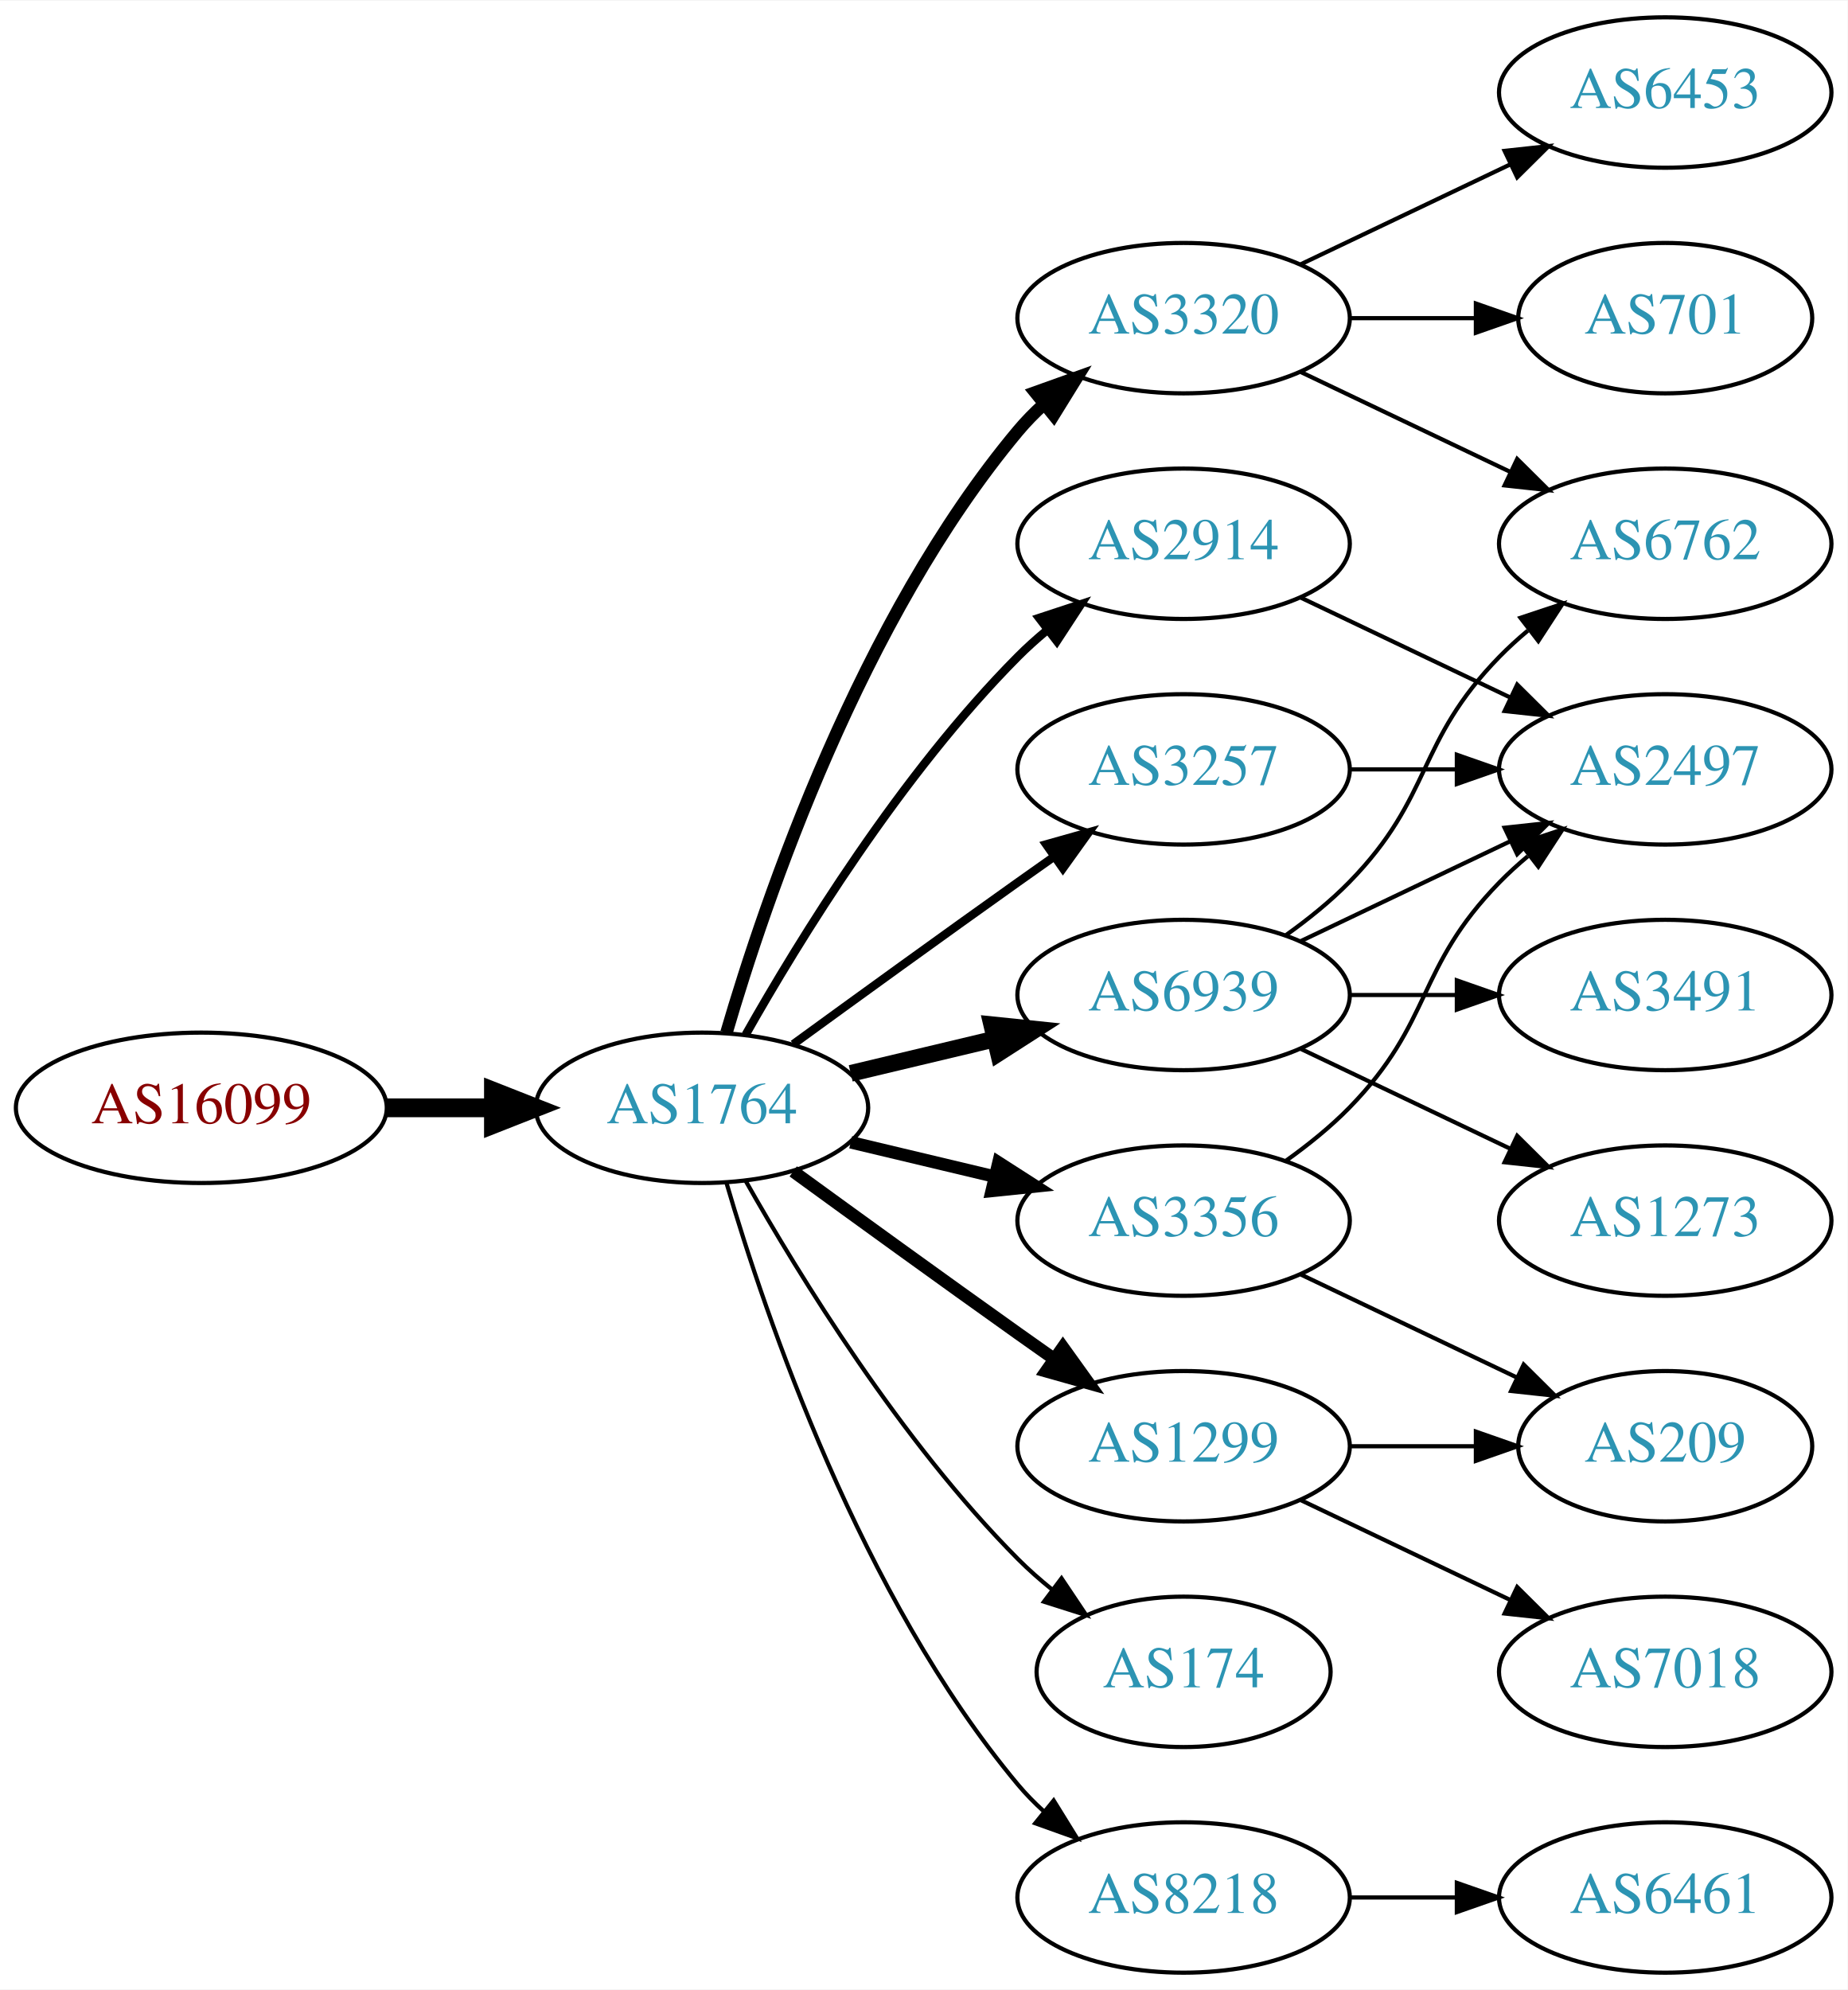
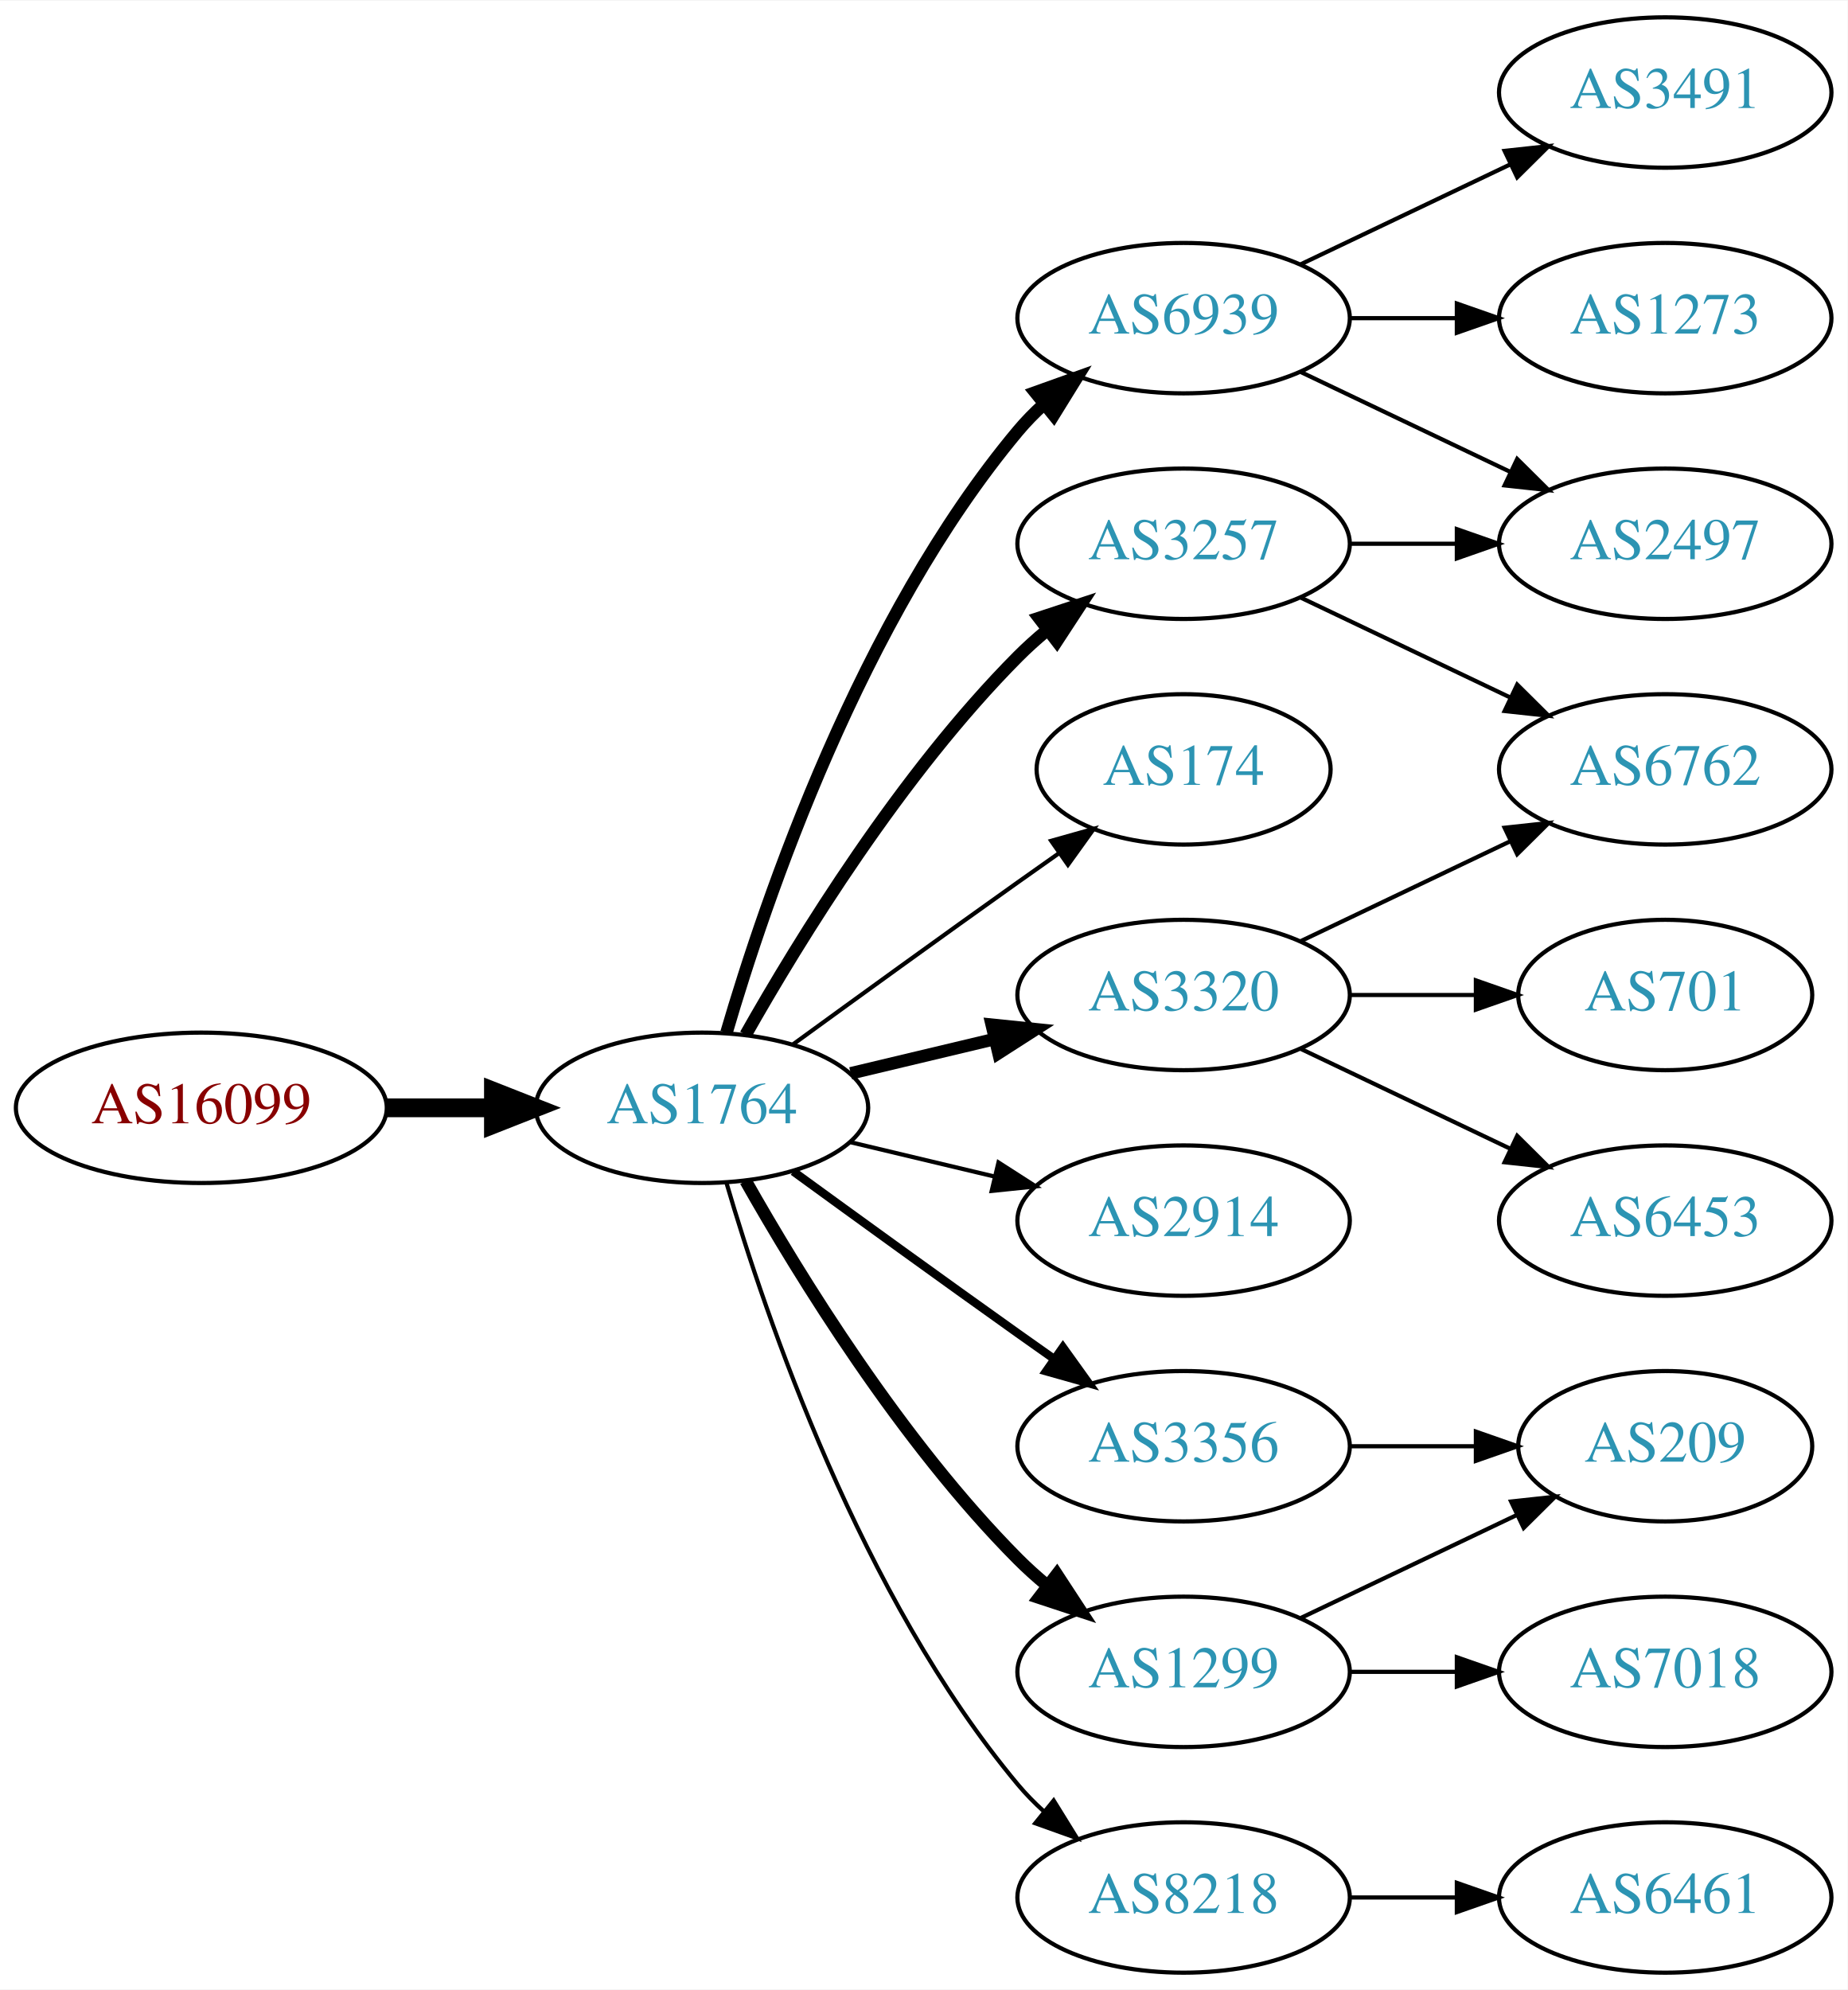
<svg xmlns="http://www.w3.org/2000/svg" xmlns:xlink="http://www.w3.org/1999/xlink" width="442pt" height="476pt" viewBox="0.00 0.00 442.27 476.00">
  <g id="graph0" class="graph" transform="scale(1 1) rotate(0) translate(4 472)">
    <polygon fill="white" stroke="none" points="-4,4 -4,-472 438.271,-472 438.271,4 -4,4" />
    <g id="node1" class="node">
      <g id="a_node1">
        <a xlink:href="/asn/16099" xlink:title="AS16099 ~ SOZVERS-NET [AT]">
          <ellipse fill="#ffffff" stroke="black" cx="44.196" cy="-207" rx="44.393" ry="18" />
          <text text-anchor="middle" x="44.196" y="-203.3" font-family="Times,serif" font-size="14.00" fill="#880000">AS16099</text>
        </a>
      </g>
    </g>
    <g id="node2" class="node">
      <g id="a_node2">
        <a xlink:href="/asn/1764" xlink:title="AS1764 ~ NEXTLAYER-AS [AT]">
          <ellipse fill="#ffffff" stroke="black" cx="164.039" cy="-207" rx="39.794" ry="18" />
          <text text-anchor="middle" x="164.039" y="-203.3" font-family="Times,serif" font-size="14.00" fill="#2c94b3">AS1764</text>
        </a>
      </g>
    </g>
    <g id="edge1" class="edge">
      <path fill="none" stroke="black" stroke-width="4.5" d="M88.407,-207C96.72,-207 105.482,-207 113.965,-207" />
      <polygon fill="black" stroke="black" stroke-width="4.5" points="114.123,-210.938 124.123,-207 114.123,-203.063 114.123,-210.938" />
    </g>
    <g id="node3" class="node">
      <g id="a_node3">
-         <a xlink:href="/asn/3320" xlink:title="AS3320 ~ DTAG [DE]">
+         <a xlink:href="/asn/6939" xlink:title="AS6939 ~ Hurricane Electric LLC [US]">
          <ellipse fill="#ffffff" stroke="black" cx="279.332" cy="-396" rx="39.794" ry="18" />
-           <text text-anchor="middle" x="279.332" y="-392.3" font-family="Times,serif" font-size="14.00" fill="#2c94b3">AS3320</text>
+           <text text-anchor="middle" x="279.332" y="-392.3" font-family="Times,serif" font-size="14.00" fill="#2c94b3">AS6939</text>
        </a>
      </g>
    </g>
    <g id="edge2" class="edge">
      <path fill="none" stroke="black" stroke-width="3" d="M169.913,-225.002C179.227,-256.844 202.043,-323.981 239.685,-369 241.555,-371.237 243.654,-373.374 245.88,-375.396" />
      <polygon fill="black" stroke="black" stroke-width="3" points="243.823,-378.234 253.799,-381.804 248.227,-372.793 243.823,-378.234" />
    </g>
    <g id="node4" class="node">
      <g id="a_node4">
-         <a xlink:href="/asn/174" xlink:title="AS174 ~ Cogent Communications [US]">
-           <ellipse fill="#ffffff" stroke="black" cx="279.332" cy="-72" rx="35.194" ry="18" />
-           <text text-anchor="middle" x="279.332" y="-68.3" font-family="Times,serif" font-size="14.00" fill="#2c94b3">AS174</text>
+         <a xlink:href="/asn/3356" xlink:title="AS3356 ~ Level 3 Parent, LLC [US]">
+           <ellipse fill="#ffffff" stroke="black" cx="279.332" cy="-126" rx="39.794" ry="18" />
+           <text text-anchor="middle" x="279.332" y="-122.3" font-family="Times,serif" font-size="14.00" fill="#2c94b3">AS3356</text>
        </a>
      </g>
    </g>
    <g id="edge3" class="edge">
-       <path fill="none" stroke="black" d="M174.498,-189.51C187.28,-166.904 211.712,-127.114 239.685,-99 242.185,-96.487 244.946,-94.052 247.807,-91.739" />
-       <polygon fill="black" stroke="black" points="250.108,-94.389 256.004,-85.587 245.905,-88.79 250.108,-94.389" />
+       <path fill="none" stroke="black" stroke-width="2" d="M185.887,-191.778C200.821,-180.909 221.435,-165.975 239.685,-153 242.506,-150.995 245.449,-148.915 248.397,-146.841" />
+       <polygon fill="black" stroke="black" stroke-width="2" points="250.443,-149.681 256.621,-141.074 246.424,-143.95 250.443,-149.681" />
    </g>
    <g id="node5" class="node">
      <g id="a_node5">
-         <a xlink:href="/asn/2914" xlink:title="AS2914 ~ NTT America, Inc. [US]">
-           <ellipse fill="#ffffff" stroke="black" cx="279.332" cy="-342" rx="39.794" ry="18" />
-           <text text-anchor="middle" x="279.332" y="-338.3" font-family="Times,serif" font-size="14.00" fill="#2c94b3">AS2914</text>
+         <a xlink:href="/asn/174" xlink:title="AS174 ~ Cogent Communications [US]">
+           <ellipse fill="#ffffff" stroke="black" cx="279.332" cy="-288" rx="35.194" ry="18" />
+           <text text-anchor="middle" x="279.332" y="-284.3" font-family="Times,serif" font-size="14.00" fill="#2c94b3">AS174</text>
        </a>
      </g>
    </g>
    <g id="edge4" class="edge">
-       <path fill="none" stroke="black" stroke-width="2" d="M174.498,-224.49C187.28,-247.096 211.712,-286.886 239.685,-315 241.796,-317.121 244.092,-319.188 246.477,-321.171" />
-       <polygon fill="black" stroke="black" stroke-width="2" points="244.73,-324.242 254.793,-327.556 248.993,-318.69 244.73,-324.242" />
+       <path fill="none" stroke="black" d="M185.887,-222.222C200.821,-233.091 221.435,-248.025 239.685,-261 242.895,-263.282 246.264,-265.661 249.619,-268.018" />
+       <polygon fill="black" stroke="black" points="247.631,-270.899 257.83,-273.77 251.647,-265.166 247.631,-270.899" />
    </g>
    <g id="node6" class="node">
      <g id="a_node6">
-         <a xlink:href="/asn/6939" xlink:title="AS6939 ~ Hurricane Electric LLC [US]">
+         <a xlink:href="/asn/3320" xlink:title="AS3320 ~ DTAG [DE]">
          <ellipse fill="#ffffff" stroke="black" cx="279.332" cy="-234" rx="39.794" ry="18" />
-           <text text-anchor="middle" x="279.332" y="-230.3" font-family="Times,serif" font-size="14.00" fill="#2c94b3">AS6939</text>
+           <text text-anchor="middle" x="279.332" y="-230.3" font-family="Times,serif" font-size="14.00" fill="#2c94b3">AS3320</text>
        </a>
      </g>
    </g>
    <g id="edge5" class="edge">
-       <path fill="none" stroke="black" stroke-width="4" d="M199.646,-215.248C210.517,-217.838 222.671,-220.735 234.114,-223.462" />
-       <polygon fill="black" stroke="black" stroke-width="4" points="233.397,-226.889 243.936,-225.803 235.02,-220.08 233.397,-226.889" />
+       <path fill="none" stroke="black" stroke-width="3" d="M199.646,-215.248C210.517,-217.838 222.671,-220.735 234.114,-223.462" />
+       <polygon fill="black" stroke="black" stroke-width="3" points="233.397,-226.889 243.936,-225.803 235.02,-220.08 233.397,-226.889" />
    </g>
    <g id="node7" class="node">
      <g id="a_node7">
-         <a xlink:href="/asn/3356" xlink:title="AS3356 ~ Level 3 Parent, LLC [US]">
+         <a xlink:href="/asn/2914" xlink:title="AS2914 ~ NTT America, Inc. [US]">
          <ellipse fill="#ffffff" stroke="black" cx="279.332" cy="-180" rx="39.794" ry="18" />
-           <text text-anchor="middle" x="279.332" y="-176.3" font-family="Times,serif" font-size="14.00" fill="#2c94b3">AS3356</text>
+           <text text-anchor="middle" x="279.332" y="-176.3" font-family="Times,serif" font-size="14.00" fill="#2c94b3">AS2914</text>
        </a>
      </g>
    </g>
    <g id="edge6" class="edge">
-       <path fill="none" stroke="black" stroke-width="3" d="M199.646,-198.752C210.517,-196.162 222.671,-193.265 234.114,-190.538" />
-       <polygon fill="black" stroke="black" stroke-width="3" points="235.02,-193.92 243.936,-188.197 233.397,-187.111 235.02,-193.92" />
+       <path fill="none" stroke="black" d="M199.646,-198.752C210.517,-196.162 222.671,-193.265 234.114,-190.538" />
+       <polygon fill="black" stroke="black" points="235.02,-193.92 243.936,-188.197 233.397,-187.111 235.02,-193.92" />
    </g>
    <g id="node8" class="node">
      <g id="a_node8">
-         <a xlink:href="/asn/1299" xlink:title="AS1299 ~ Telia Carrier [EU]">
-           <ellipse fill="#ffffff" stroke="black" cx="279.332" cy="-126" rx="39.794" ry="18" />
-           <text text-anchor="middle" x="279.332" y="-122.3" font-family="Times,serif" font-size="14.00" fill="#2c94b3">AS1299</text>
+         <a xlink:href="/asn/3257" xlink:title="AS3257 ~ GTT [DE]">
+           <ellipse fill="#ffffff" stroke="black" cx="279.332" cy="-342" rx="39.794" ry="18" />
+           <text text-anchor="middle" x="279.332" y="-338.3" font-family="Times,serif" font-size="14.00" fill="#2c94b3">AS3257</text>
        </a>
      </g>
    </g>
    <g id="edge7" class="edge">
-       <path fill="none" stroke="black" stroke-width="3" d="M185.887,-191.778C200.821,-180.909 221.435,-165.975 239.685,-153 242.506,-150.995 245.449,-148.915 248.397,-146.841" />
-       <polygon fill="black" stroke="black" stroke-width="3" points="250.443,-149.681 256.621,-141.074 246.424,-143.95 250.443,-149.681" />
+       <path fill="none" stroke="black" stroke-width="3" d="M174.498,-224.49C187.28,-247.096 211.712,-286.886 239.685,-315 241.796,-317.121 244.092,-319.188 246.477,-321.171" />
+       <polygon fill="black" stroke="black" stroke-width="3" points="244.73,-324.242 254.793,-327.556 248.993,-318.69 244.73,-324.242" />
    </g>
    <g id="node9" class="node">
      <g id="a_node9">
-         <a xlink:href="/asn/3257" xlink:title="AS3257 ~ GTT [DE]">
-           <ellipse fill="#ffffff" stroke="black" cx="279.332" cy="-288" rx="39.794" ry="18" />
-           <text text-anchor="middle" x="279.332" y="-284.3" font-family="Times,serif" font-size="14.00" fill="#2c94b3">AS3257</text>
+         <a xlink:href="/asn/1299" xlink:title="AS1299 ~ Telia Carrier [EU]">
+           <ellipse fill="#ffffff" stroke="black" cx="279.332" cy="-72" rx="39.794" ry="18" />
+           <text text-anchor="middle" x="279.332" y="-68.3" font-family="Times,serif" font-size="14.00" fill="#2c94b3">AS1299</text>
        </a>
      </g>
    </g>
    <g id="edge8" class="edge">
-       <path fill="none" stroke="black" stroke-width="2" d="M185.887,-222.222C200.821,-233.091 221.435,-248.025 239.685,-261 242.506,-263.005 245.449,-265.085 248.397,-267.159" />
-       <polygon fill="black" stroke="black" stroke-width="2" points="246.424,-270.05 256.621,-272.926 250.443,-264.319 246.424,-270.05" />
+       <path fill="none" stroke="black" stroke-width="3" d="M174.498,-189.51C187.28,-166.904 211.712,-127.114 239.685,-99 241.796,-96.879 244.092,-94.812 246.477,-92.829" />
+       <polygon fill="black" stroke="black" stroke-width="3" points="248.993,-95.31 254.793,-86.444 244.73,-89.758 248.993,-95.31" />
    </g>
    <g id="node10" class="node">
      <g id="a_node10">
        <a xlink:href="/asn/8218" xlink:title="AS8218 ~ legacy Neotelecoms [FR]">
          <ellipse fill="#ffffff" stroke="black" cx="279.332" cy="-18" rx="39.794" ry="18" />
          <text text-anchor="middle" x="279.332" y="-14.3" font-family="Times,serif" font-size="14.00" fill="#2c94b3">AS8218</text>
        </a>
      </g>
    </g>
    <g id="edge9" class="edge">
      <path fill="none" stroke="black" d="M169.913,-188.998C179.227,-157.156 202.043,-90.019 239.685,-45 241.555,-42.763 243.654,-40.626 245.88,-38.604" />
      <polygon fill="black" stroke="black" points="248.227,-41.208 253.799,-32.196 243.823,-35.766 248.227,-41.208" />
    </g>
    <g id="node11" class="node">
      <g id="a_node11">
-         <a xlink:href="/asn/701" xlink:title="AS701 ~ UUNET [US]">
-           <ellipse fill="#ffffff" stroke="black" cx="394.625" cy="-396" rx="35.194" ry="18" />
-           <text text-anchor="middle" x="394.625" y="-392.3" font-family="Times,serif" font-size="14.00" fill="#2c94b3">AS701</text>
+         <a xlink:href="/asn/2497" xlink:title="AS2497 ~ Internet Initiative Japan Inc. [JP]">
+           <ellipse fill="#ffffff" stroke="black" cx="394.625" cy="-342" rx="39.794" ry="18" />
+           <text text-anchor="middle" x="394.625" y="-338.3" font-family="Times,serif" font-size="14.00" fill="#2c94b3">AS2497</text>
        </a>
      </g>
    </g>
    <g id="edge10" class="edge">
-       <path fill="none" stroke="black" d="M319.004,-396C328.709,-396 339.2,-396 349.163,-396" />
-       <polygon fill="black" stroke="black" points="349.299,-399.5 359.299,-396 349.299,-392.5 349.299,-399.5" />
+       <path fill="none" stroke="black" d="M307.468,-383.066C322.462,-375.919 341.283,-366.948 357.506,-359.215" />
+       <polygon fill="black" stroke="black" points="359.188,-362.291 366.71,-354.829 356.177,-355.972 359.188,-362.291" />
    </g>
    <g id="node12" class="node">
      <g id="a_node12">
-         <a xlink:href="/asn/6762" xlink:title="AS6762 ~ TELECOM ITALIA SPARKLE S.p.A. [IT]">
-           <ellipse fill="#ffffff" stroke="black" cx="394.625" cy="-342" rx="39.794" ry="18" />
-           <text text-anchor="middle" x="394.625" y="-338.3" font-family="Times,serif" font-size="14.00" fill="#2c94b3">AS6762</text>
+         <a xlink:href="/asn/1273" xlink:title="AS1273 ~ Vodafone Group PLC [EU]">
+           <ellipse fill="#ffffff" stroke="black" cx="394.625" cy="-396" rx="39.794" ry="18" />
+           <text text-anchor="middle" x="394.625" y="-392.3" font-family="Times,serif" font-size="14.00" fill="#2c94b3">AS1273</text>
        </a>
      </g>
    </g>
    <g id="edge11" class="edge">
-       <path fill="none" stroke="black" d="M307.468,-383.066C322.462,-375.919 341.283,-366.948 357.506,-359.215" />
-       <polygon fill="black" stroke="black" points="359.188,-362.291 366.71,-354.829 356.177,-355.972 359.188,-362.291" />
+       <path fill="none" stroke="black" d="M319.004,-396C327.207,-396 335.971,-396 344.503,-396" />
+       <polygon fill="black" stroke="black" points="344.742,-399.5 354.742,-396 344.742,-392.5 344.742,-399.5" />
    </g>
    <g id="node13" class="node">
      <g id="a_node13">
-         <a xlink:href="/asn/6453" xlink:title="AS6453 ~ TATA COMMUNICATIONS (AMERICA) INC [US]">
+         <a xlink:href="/asn/3491" xlink:title="AS3491 ~ PCCW Global, Inc. [US]">
          <ellipse fill="#ffffff" stroke="black" cx="394.625" cy="-450" rx="39.794" ry="18" />
-           <text text-anchor="middle" x="394.625" y="-446.3" font-family="Times,serif" font-size="14.00" fill="#2c94b3">AS6453</text>
+           <text text-anchor="middle" x="394.625" y="-446.3" font-family="Times,serif" font-size="14.00" fill="#2c94b3">AS3491</text>
        </a>
      </g>
    </g>
    <g id="edge12" class="edge">
      <path fill="none" stroke="black" d="M307.468,-408.934C322.462,-416.081 341.283,-425.052 357.506,-432.785" />
      <polygon fill="black" stroke="black" points="356.177,-436.028 366.71,-437.171 359.188,-429.709 356.177,-436.028" />
    </g>
    <g id="node14" class="node">
      <g id="a_node14">
-         <a xlink:href="/asn/2497" xlink:title="AS2497 ~ Internet Initiative Japan Inc. [JP]">
-           <ellipse fill="#ffffff" stroke="black" cx="394.625" cy="-288" rx="39.794" ry="18" />
-           <text text-anchor="middle" x="394.625" y="-284.3" font-family="Times,serif" font-size="14.00" fill="#2c94b3">AS2497</text>
-         </a>
-       </g>
-     </g>
-     <g id="edge13" class="edge">
-       <path fill="none" stroke="black" d="M307.468,-329.066C322.462,-321.919 341.283,-312.948 357.506,-305.215" />
-       <polygon fill="black" stroke="black" points="359.188,-308.291 366.71,-300.829 356.177,-301.972 359.188,-308.291" />
-     </g>
-     <g id="edge14" class="edge">
-       <path fill="none" stroke="black" d="M303.926,-248.389C309.182,-252.148 314.513,-256.437 318.978,-261 339.151,-281.617 334.806,-294.383 354.978,-315 357.071,-317.139 359.354,-319.218 361.731,-321.21" />
-       <polygon fill="black" stroke="black" points="359.974,-324.275 370.031,-327.611 364.249,-318.732 359.974,-324.275" />
-     </g>
-     <g id="edge16" class="edge">
-       <path fill="none" stroke="black" d="M307.468,-246.934C322.462,-254.081 341.283,-263.052 357.506,-270.785" />
-       <polygon fill="black" stroke="black" points="356.177,-274.028 366.71,-275.171 359.188,-267.709 356.177,-274.028" />
-     </g>
-     <g id="node15" class="node">
-       <g id="a_node15">
-         <a xlink:href="/asn/1273" xlink:title="AS1273 ~ Vodafone Group PLC [EU]">
-           <ellipse fill="#ffffff" stroke="black" cx="394.625" cy="-180" rx="39.794" ry="18" />
-           <text text-anchor="middle" x="394.625" y="-176.3" font-family="Times,serif" font-size="14.00" fill="#2c94b3">AS1273</text>
-         </a>
-       </g>
-     </g>
-     <g id="edge15" class="edge">
-       <path fill="none" stroke="black" d="M307.468,-221.066C322.462,-213.919 341.283,-204.948 357.506,-197.215" />
-       <polygon fill="black" stroke="black" points="359.188,-200.291 366.71,-192.829 356.177,-193.972 359.188,-200.291" />
-     </g>
-     <g id="node16" class="node">
-       <g id="a_node16">
-         <a xlink:href="/asn/3491" xlink:title="AS3491 ~ PCCW Global, Inc. [US]">
-           <ellipse fill="#ffffff" stroke="black" cx="394.625" cy="-234" rx="39.794" ry="18" />
-           <text text-anchor="middle" x="394.625" y="-230.3" font-family="Times,serif" font-size="14.00" fill="#2c94b3">AS3491</text>
-         </a>
-       </g>
-     </g>
-     <g id="edge17" class="edge">
-       <path fill="none" stroke="black" d="M319.004,-234C327.207,-234 335.971,-234 344.503,-234" />
-       <polygon fill="black" stroke="black" points="344.742,-237.5 354.742,-234 344.742,-230.5 344.742,-237.5" />
-     </g>
-     <g id="edge18" class="edge">
-       <path fill="none" stroke="black" d="M303.926,-194.389C309.182,-198.148 314.513,-202.437 318.978,-207 339.151,-227.617 334.806,-240.383 354.978,-261 357.071,-263.139 359.354,-265.218 361.731,-267.21" />
-       <polygon fill="black" stroke="black" points="359.974,-270.275 370.031,-273.611 364.249,-264.732 359.974,-270.275" />
-     </g>
-     <g id="node17" class="node">
-       <g id="a_node17">
        <a xlink:href="/asn/209" xlink:title="AS209 ~ CenturyLink Communications, LLC [US]">
          <ellipse fill="#ffffff" stroke="black" cx="394.625" cy="-126" rx="35.194" ry="18" />
          <text text-anchor="middle" x="394.625" y="-122.3" font-family="Times,serif" font-size="14.00" fill="#2c94b3">AS209</text>
        </a>
      </g>
    </g>
-     <g id="edge19" class="edge">
-       <path fill="none" stroke="black" d="M307.468,-167.066C322.9,-159.71 342.385,-150.423 358.92,-142.541" />
-       <polygon fill="black" stroke="black" points="360.741,-145.551 368.262,-138.089 357.729,-139.232 360.741,-145.551" />
-     </g>
-     <g id="edge21" class="edge">
+     <g id="edge13" class="edge">
      <path fill="none" stroke="black" d="M319.004,-126C328.709,-126 339.2,-126 349.163,-126" />
      <polygon fill="black" stroke="black" points="349.299,-129.5 359.299,-126 349.299,-122.5 349.299,-129.5" />
+     </g>
+     <g id="node15" class="node">
+       <g id="a_node15">
+         <a xlink:href="/asn/6453" xlink:title="AS6453 ~ TATA COMMUNICATIONS (AMERICA) INC [US]">
+           <ellipse fill="#ffffff" stroke="black" cx="394.625" cy="-180" rx="39.794" ry="18" />
+           <text text-anchor="middle" x="394.625" y="-176.3" font-family="Times,serif" font-size="14.00" fill="#2c94b3">AS6453</text>
+         </a>
+       </g>
+     </g>
+     <g id="edge14" class="edge">
+       <path fill="none" stroke="black" d="M307.468,-221.066C322.462,-213.919 341.283,-204.948 357.506,-197.215" />
+       <polygon fill="black" stroke="black" points="359.188,-200.291 366.71,-192.829 356.177,-193.972 359.188,-200.291" />
+     </g>
+     <g id="node16" class="node">
+       <g id="a_node16">
+         <a xlink:href="/asn/6762" xlink:title="AS6762 ~ TELECOM ITALIA SPARKLE S.p.A. [IT]">
+           <ellipse fill="#ffffff" stroke="black" cx="394.625" cy="-288" rx="39.794" ry="18" />
+           <text text-anchor="middle" x="394.625" y="-284.3" font-family="Times,serif" font-size="14.00" fill="#2c94b3">AS6762</text>
+         </a>
+       </g>
+     </g>
+     <g id="edge15" class="edge">
+       <path fill="none" stroke="black" d="M307.468,-246.934C322.462,-254.081 341.283,-263.052 357.506,-270.785" />
+       <polygon fill="black" stroke="black" points="356.177,-274.028 366.71,-275.171 359.188,-267.709 356.177,-274.028" />
+     </g>
+     <g id="node17" class="node">
+       <g id="a_node17">
+         <a xlink:href="/asn/701" xlink:title="AS701 ~ UUNET [US]">
+           <ellipse fill="#ffffff" stroke="black" cx="394.625" cy="-234" rx="35.194" ry="18" />
+           <text text-anchor="middle" x="394.625" y="-230.3" font-family="Times,serif" font-size="14.00" fill="#2c94b3">AS701</text>
+         </a>
+       </g>
+     </g>
+     <g id="edge16" class="edge">
+       <path fill="none" stroke="black" d="M319.004,-234C328.709,-234 339.2,-234 349.163,-234" />
+       <polygon fill="black" stroke="black" points="349.299,-237.5 359.299,-234 349.299,-230.5 349.299,-237.5" />
+     </g>
+     <g id="edge17" class="edge">
+       <path fill="none" stroke="black" d="M319.004,-342C327.207,-342 335.971,-342 344.503,-342" />
+       <polygon fill="black" stroke="black" points="344.742,-345.5 354.742,-342 344.742,-338.5 344.742,-345.5" />
+     </g>
+     <g id="edge18" class="edge">
+       <path fill="none" stroke="black" d="M307.468,-329.066C322.462,-321.919 341.283,-312.948 357.506,-305.215" />
+       <polygon fill="black" stroke="black" points="359.188,-308.291 366.71,-300.829 356.177,-301.972 359.188,-308.291" />
+     </g>
+     <g id="edge19" class="edge">
+       <path fill="none" stroke="black" d="M307.468,-84.934C322.9,-92.29 342.385,-101.577 358.92,-109.459" />
+       <polygon fill="black" stroke="black" points="357.729,-112.768 368.262,-113.911 360.741,-106.449 357.729,-112.768" />
    </g>
    <g id="node18" class="node">
      <g id="a_node18">
        <a xlink:href="/asn/7018" xlink:title="AS7018 ~ ATT-INTERNET4 [US]">
          <ellipse fill="#ffffff" stroke="black" cx="394.625" cy="-72" rx="39.794" ry="18" />
          <text text-anchor="middle" x="394.625" y="-68.3" font-family="Times,serif" font-size="14.00" fill="#2c94b3">AS7018</text>
        </a>
      </g>
    </g>
    <g id="edge20" class="edge">
-       <path fill="none" stroke="black" d="M307.468,-113.066C322.462,-105.919 341.283,-96.948 357.506,-89.215" />
-       <polygon fill="black" stroke="black" points="359.188,-92.291 366.71,-84.829 356.177,-85.972 359.188,-92.291" />
-     </g>
-     <g id="edge23" class="edge">
-       <path fill="none" stroke="black" d="M319.004,-288C327.207,-288 335.971,-288 344.503,-288" />
-       <polygon fill="black" stroke="black" points="344.742,-291.5 354.742,-288 344.742,-284.5 344.742,-291.5" />
+       <path fill="none" stroke="black" d="M319.004,-72C327.207,-72 335.971,-72 344.503,-72" />
+       <polygon fill="black" stroke="black" points="344.742,-75.5 354.742,-72 344.742,-68.5 344.742,-75.5" />
    </g>
    <g id="node19" class="node">
      <g id="a_node19">
        <a xlink:href="/asn/6461" xlink:title="AS6461 ~ Zayo Bandwidth [US]">
          <ellipse fill="#ffffff" stroke="black" cx="394.625" cy="-18" rx="39.794" ry="18" />
          <text text-anchor="middle" x="394.625" y="-14.3" font-family="Times,serif" font-size="14.00" fill="#2c94b3">AS6461</text>
        </a>
      </g>
    </g>
-     <g id="edge22" class="edge">
+     <g id="edge21" class="edge">
      <path fill="none" stroke="black" d="M319.004,-18C327.207,-18 335.971,-18 344.503,-18" />
      <polygon fill="black" stroke="black" points="344.742,-21.5 354.742,-18 344.742,-14.5 344.742,-21.5" />
    </g>
  </g>
</svg>
